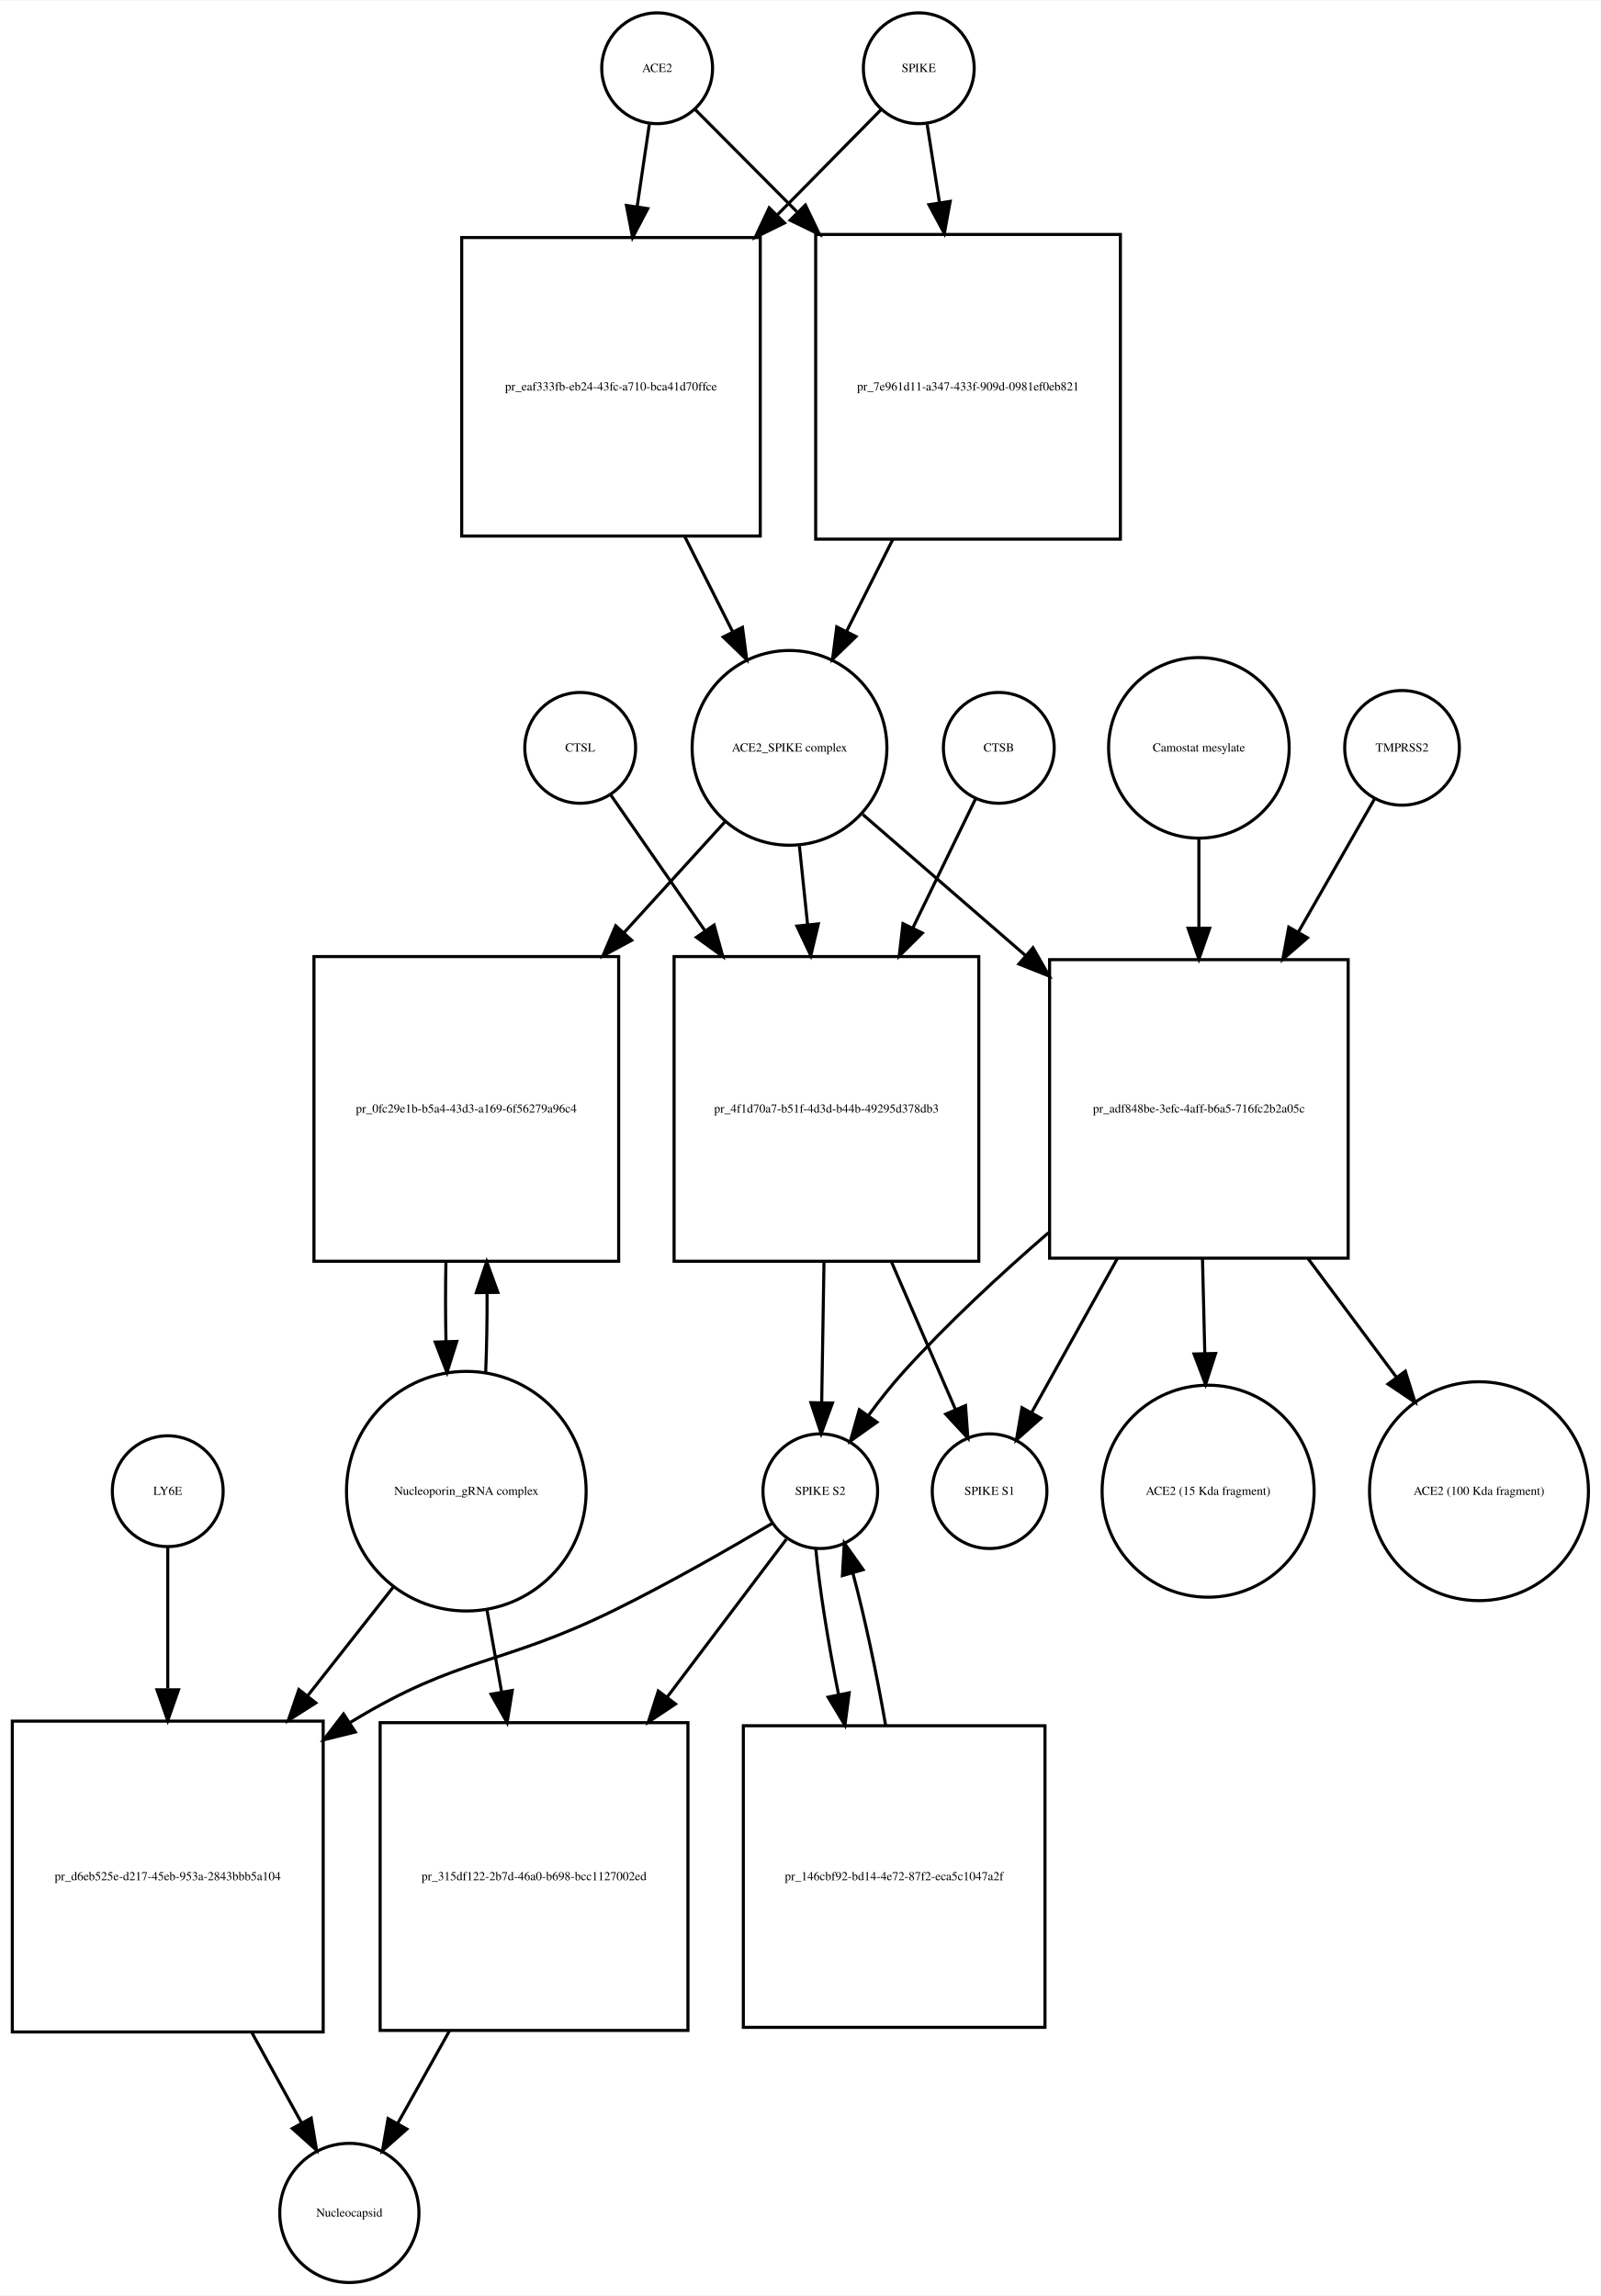
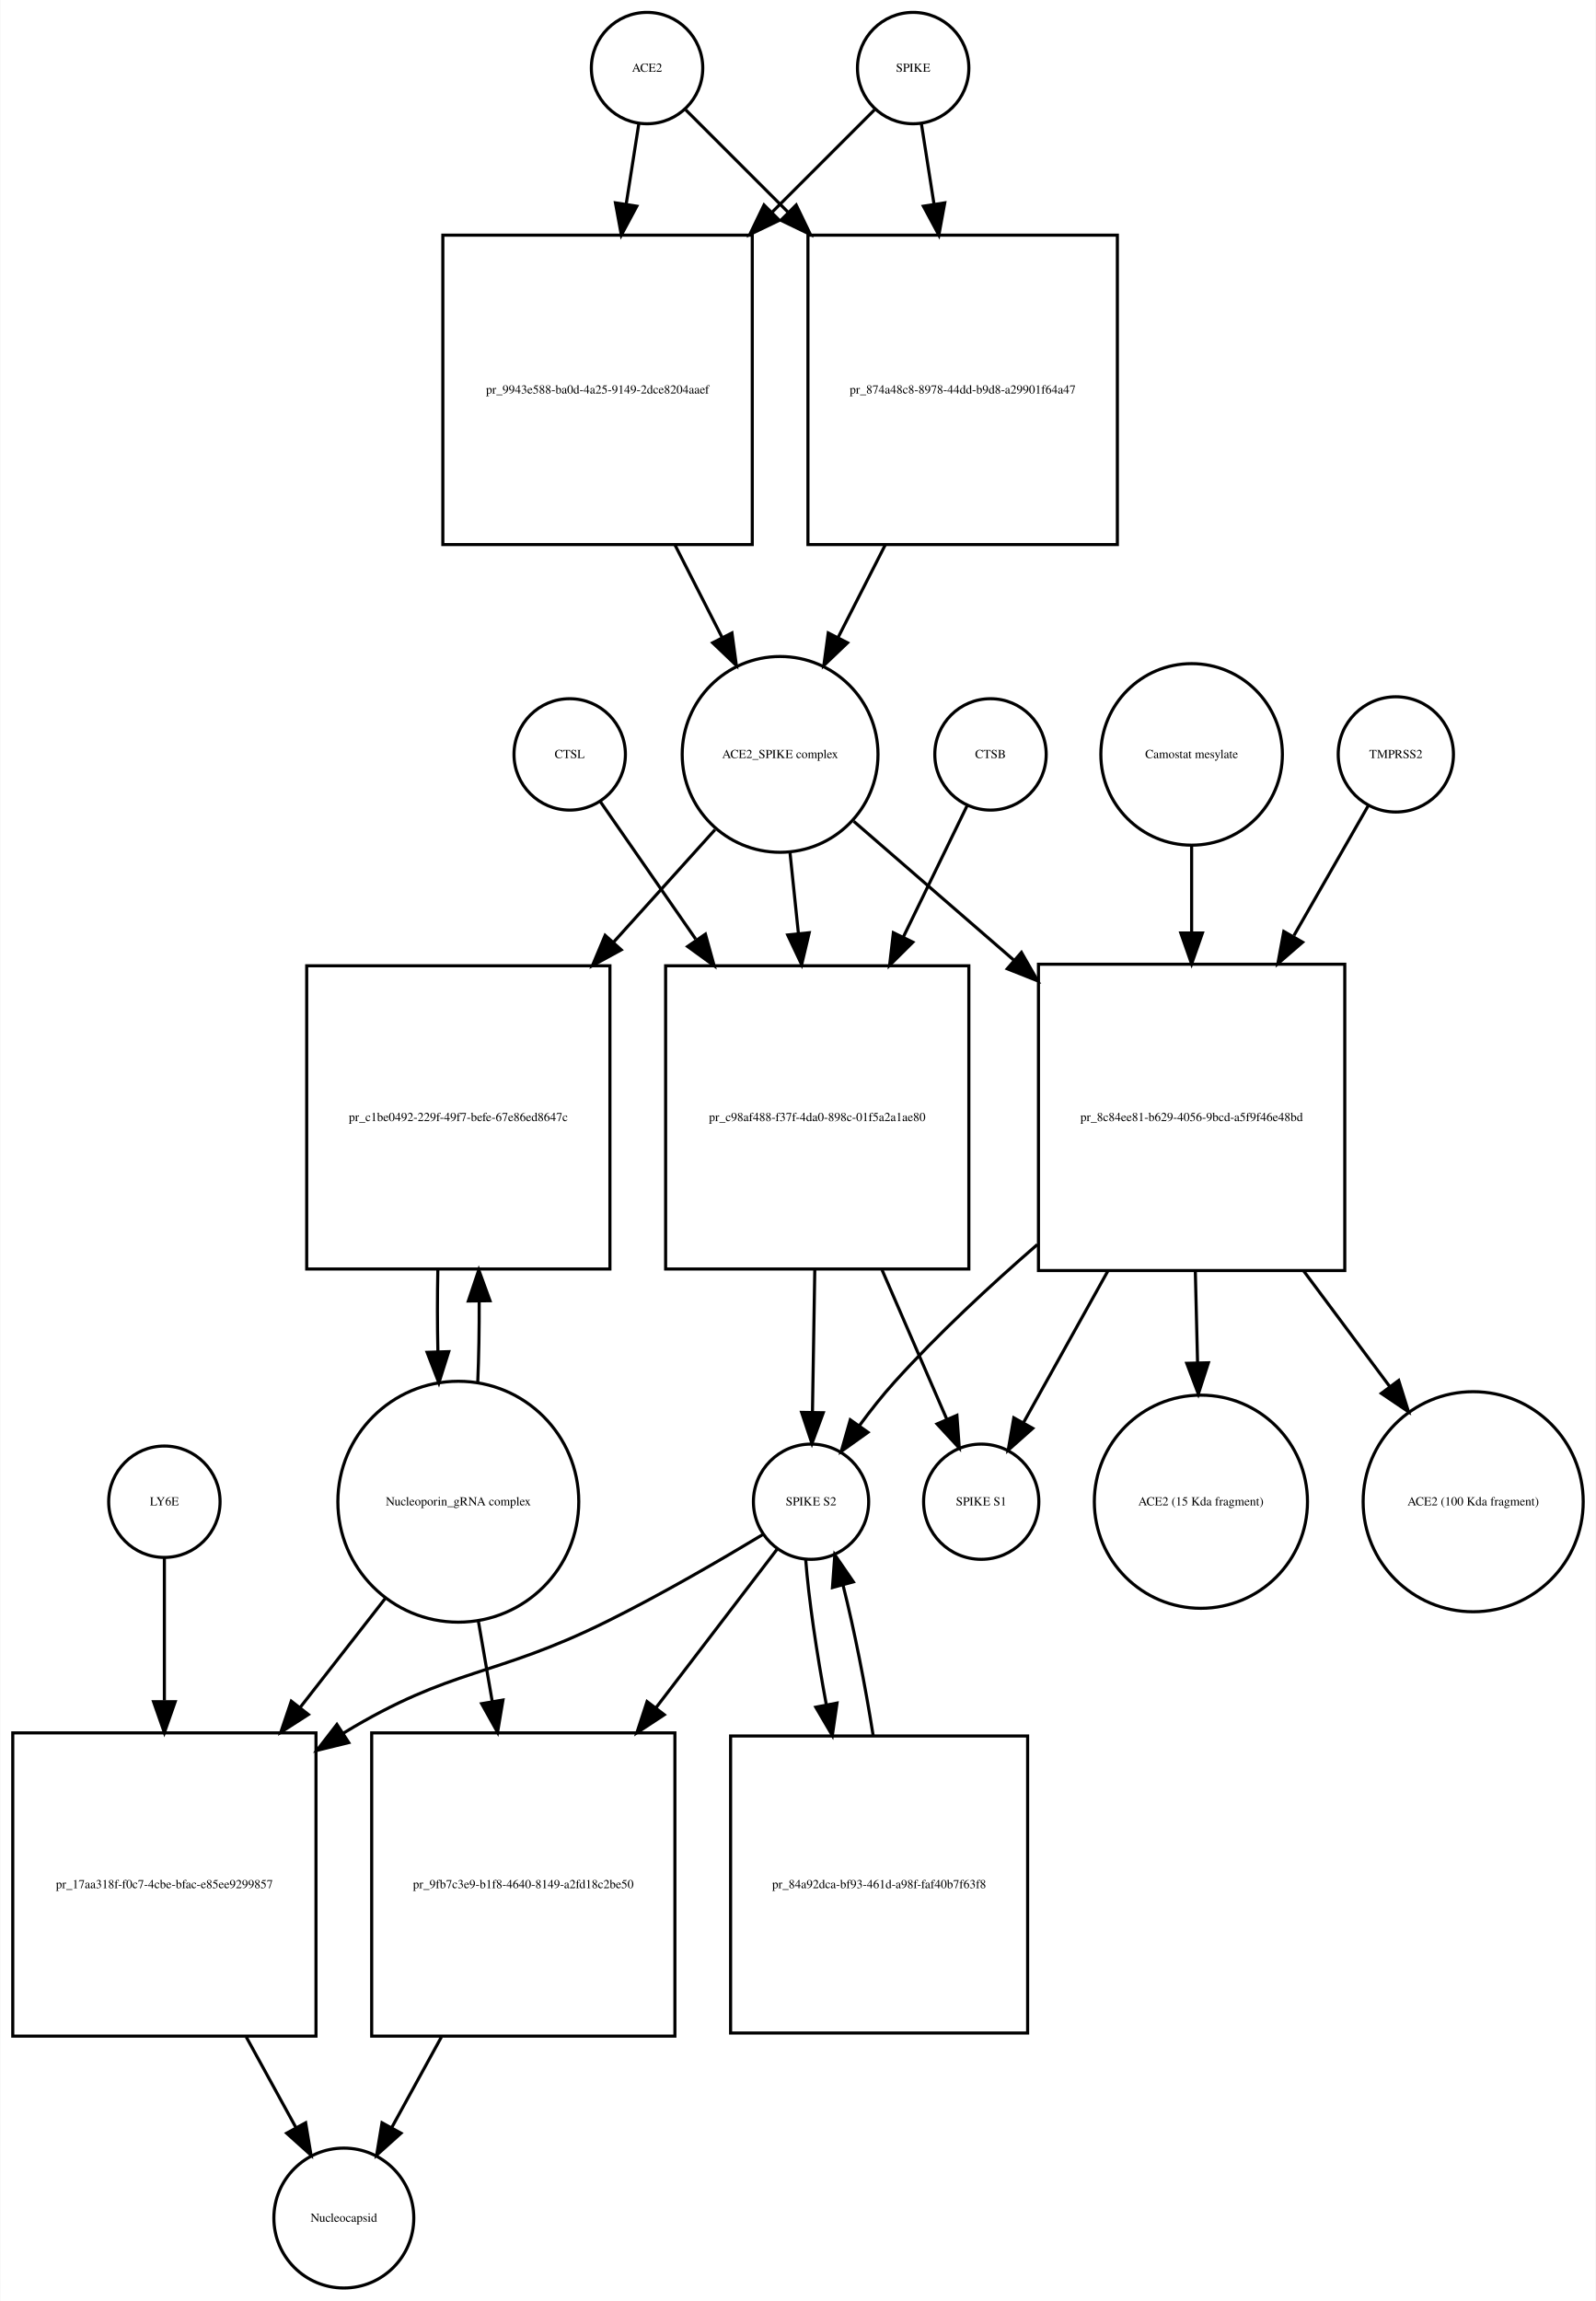
- <svg xmlns="http://www.w3.org/2000/svg" width="520pt" height="746pt" viewBox="0.00 0.00 520.03 745.68">
-   <g id="graph0" class="graph" transform="scale(1 1) rotate(0) translate(4 741.676)">
-     <polygon fill="white" stroke="none" points="-4,4 -4,-741.676 516.032,-741.676 516.032,4 -4,4" />
+ <svg xmlns="http://www.w3.org/2000/svg" width="516pt" height="744pt" viewBox="0.00 0.00 515.53 743.68">
+   <g id="graph0" class="graph" transform="scale(1 1) rotate(0) translate(4 739.676)">
+     <polygon fill="white" stroke="none" points="-4,4 -4,-739.676 511.532,-739.676 511.532,4 -4,4" />
    <g id="node1" class="node">
-       <ellipse fill="none" stroke="black" cx="209.5" cy="-719.676" rx="18" ry="18" />
-       <text text-anchor="middle" x="209.5" y="-718.476" font-family="Times,serif" font-size="4.00">ACE2</text>
+       <ellipse fill="none" stroke="black" cx="205" cy="-717.676" rx="18" ry="18" />
+       <text text-anchor="middle" x="205" y="-716.476" font-family="Times,serif" font-size="4.00">ACE2</text>
    </g>
    <g id="node2" class="node">
-       <polygon fill="none" stroke="black" points="243,-664.676 146,-664.676 146,-567.676 243,-567.676 243,-664.676" />
-       <text text-anchor="middle" x="194.5" y="-614.976" font-family="Times,serif" font-size="4.00">pr_eaf333fb-eb24-43fc-a710-bca41d70ffce</text>
+       <polygon fill="none" stroke="black" points="239,-663.676 139,-663.676 139,-563.676 239,-563.676 239,-663.676" />
+       <text text-anchor="middle" x="189" y="-612.476" font-family="Times,serif" font-size="4.00">pr_9943e588-ba0d-4a25-9149-2dce8204aaef</text>
    </g>
    <g id="edge1" class="edge">
-       <path fill="none" stroke="black" d="M206.955,-701.458C205.839,-693.902 204.457,-684.551 203.024,-674.856" />
-       <polygon fill="black" stroke="black" points="206.446,-674.071 201.522,-664.69 199.521,-675.094 206.446,-674.071" />
+       <path fill="none" stroke="black" d="M202.358,-699.833C201.199,-692.442 199.761,-683.279 198.263,-673.73" />
+       <polygon fill="black" stroke="black" points="201.697,-673.034 196.69,-663.697 194.782,-674.119 201.697,-673.034" />
    </g>
    <g id="node17" class="node">
-       <polygon fill="none" stroke="black" points="360,-665.676 261,-665.676 261,-566.676 360,-566.676 360,-665.676" />
-       <text text-anchor="middle" x="310.5" y="-614.976" font-family="Times,serif" font-size="4.00">pr_7e961d11-a347-433f-909d-0981ef0eb821</text>
+       <polygon fill="none" stroke="black" points="357,-663.676 257,-663.676 257,-563.676 357,-563.676 357,-663.676" />
+       <text text-anchor="middle" x="307" y="-612.476" font-family="Times,serif" font-size="4.00">pr_874a48c8-8978-44dd-b9d8-a29901f64a47</text>
    </g>
    <g id="edge2" class="edge">
-       <path fill="none" stroke="black" d="M221.885,-706.23C230.427,-697.646 242.448,-685.565 254.888,-673.064" />
-       <polygon fill="black" stroke="black" points="257.664,-675.235 262.237,-665.678 252.702,-670.298 257.664,-675.235" />
+       <path fill="none" stroke="black" d="M217.507,-704.169C226.045,-695.631 238.025,-683.651 250.449,-671.227" />
+       <polygon fill="black" stroke="black" points="253.196,-673.43 257.793,-663.884 248.247,-668.48 253.196,-673.43" />
    </g>
    <g id="node3" class="node">
-       <ellipse fill="none" stroke="black" cx="252.5" cy="-498.856" rx="31.641" ry="31.641" />
-       <text text-anchor="middle" x="252.5" y="-497.656" font-family="Times,serif" font-size="4.00">ACE2_SPIKE complex</text>
+       <ellipse fill="none" stroke="black" cx="248" cy="-495.856" rx="31.641" ry="31.641" />
+       <text text-anchor="middle" x="248" y="-494.656" font-family="Times,serif" font-size="4.00">ACE2_SPIKE complex</text>
    </g>
    <g id="edge3" class="edge">
-       <path fill="none" stroke="black" d="M218.426,-567.605C223.628,-557.262 229.055,-546.471 234.009,-536.621" />
-       <polygon fill="black" stroke="black" points="237.225,-538.017 238.591,-527.51 230.971,-534.872 237.225,-538.017" />
+       <path fill="none" stroke="black" d="M214.021,-563.558C219.109,-553.57 224.379,-543.225 229.207,-533.749" />
+       <polygon fill="black" stroke="black" points="232.443,-535.107 233.863,-524.607 226.206,-531.929 232.443,-535.107" />
    </g>
    <g id="node6" class="node">
-       <polygon fill="none" stroke="black" points="197,-431.037 98,-431.037 98,-332.037 197,-332.037 197,-431.037" />
-       <text text-anchor="middle" x="147.5" y="-380.337" font-family="Times,serif" font-size="4.00">pr_0fc29e1b-b5a4-43d3-a169-6f56279a96c4</text>
+       <polygon fill="none" stroke="black" points="193,-427.537 95,-427.537 95,-329.537 193,-329.537 193,-427.537" />
+       <text text-anchor="middle" x="144" y="-377.337" font-family="Times,serif" font-size="4.00">pr_c1be0492-229f-49f7-befe-67e86ed8647c</text>
    </g>
    <g id="edge4" class="edge">
-       <path fill="none" stroke="black" d="M231.504,-474.797C221.999,-464.357 210.307,-451.516 198.7,-438.768" />
-       <polygon fill="black" stroke="black" points="201.213,-436.33 191.893,-431.292 196.037,-441.043 201.213,-436.33" />
+       <path fill="none" stroke="black" d="M226.954,-471.52C217.428,-460.957 205.722,-447.977 194.14,-435.134" />
+       <polygon fill="black" stroke="black" points="196.649,-432.69 187.352,-427.608 191.45,-437.378 196.649,-432.69" />
    </g>
    <g id="node7" class="node">
-       <polygon fill="none" stroke="black" points="314,-431.037 215,-431.037 215,-332.037 314,-332.037 314,-431.037" />
-       <text text-anchor="middle" x="264.5" y="-380.337" font-family="Times,serif" font-size="4.00">pr_4f1d70a7-b51f-4d3d-b44b-49295d378db3</text>
+       <polygon fill="none" stroke="black" points="309,-427.537 211,-427.537 211,-329.537 309,-329.537 309,-427.537" />
+       <text text-anchor="middle" x="260" y="-377.337" font-family="Times,serif" font-size="4.00">pr_c98af488-f37f-4da0-898c-01f5a2a1ae80</text>
    </g>
    <g id="edge5" class="edge">
-       <path fill="none" stroke="black" d="M255.716,-466.953C256.543,-459.003 257.461,-450.181 258.383,-441.324" />
-       <polygon fill="black" stroke="black" points="261.866,-441.662 259.42,-431.354 254.904,-440.938 261.866,-441.662" />
+       <path fill="none" stroke="black" d="M251.216,-463.953C252.053,-455.906 252.983,-446.966 253.916,-438" />
+       <polygon fill="black" stroke="black" points="257.412,-438.221 254.966,-427.913 250.45,-437.497 257.412,-438.221" />
    </g>
    <g id="node12" class="node">
-       <polygon fill="none" stroke="black" points="434,-430.037 337,-430.037 337,-333.037 434,-333.037 434,-430.037" />
-       <text text-anchor="middle" x="385.5" y="-380.337" font-family="Times,serif" font-size="4.00">pr_adf848be-3efc-4aff-b6a5-716fc2b2a05c</text>
+       <polygon fill="none" stroke="black" points="430.5,-428.037 331.5,-428.037 331.5,-329.037 430.5,-329.037 430.5,-428.037" />
+       <text text-anchor="middle" x="381" y="-377.337" font-family="Times,serif" font-size="4.00">pr_8c84ee81-b629-4056-9bcd-a5f9f46e48bd</text>
    </g>
    <g id="edge6" class="edge">
-       <path fill="none" stroke="black" d="M276.278,-477.24C290.988,-464.485 310.534,-447.537 329.023,-431.506" />
-       <polygon fill="black" stroke="black" points="331.602,-433.902 336.865,-424.706 327.017,-428.613 331.602,-433.902" />
+       <path fill="none" stroke="black" d="M271.778,-474.24C286.226,-461.712 305.341,-445.138 323.536,-429.362" />
+       <polygon fill="black" stroke="black" points="325.999,-431.859 331.261,-422.663 321.413,-426.57 325.999,-431.859" />
    </g>
    <g id="node4" class="node">
-       <ellipse fill="none" stroke="black" cx="294.5" cy="-719.676" rx="18" ry="18" />
-       <text text-anchor="middle" x="294.5" y="-718.476" font-family="Times,serif" font-size="4.00">SPIKE</text>
+       <ellipse fill="none" stroke="black" cx="291" cy="-717.676" rx="18" ry="18" />
+       <text text-anchor="middle" x="291" y="-716.476" font-family="Times,serif" font-size="4.00">SPIKE</text>
    </g>
    <g id="edge7" class="edge">
-       <path fill="none" stroke="black" d="M282.238,-706.23C273.525,-697.387 261.157,-684.833 248.446,-671.932" />
-       <polygon fill="black" stroke="black" points="250.882,-669.417 241.371,-664.75 245.896,-674.33 250.882,-669.417" />
+       <path fill="none" stroke="black" d="M278.493,-704.169C269.955,-695.631 257.975,-683.651 245.551,-671.227" />
+       <polygon fill="black" stroke="black" points="247.753,-668.48 238.207,-663.884 242.804,-673.43 247.753,-668.48" />
    </g>
    <g id="edge8" class="edge">
-       <path fill="none" stroke="black" d="M297.214,-701.458C298.353,-694.231 299.752,-685.361 301.208,-676.12" />
-       <polygon fill="black" stroke="black" points="304.703,-676.428 302.803,-666.005 297.788,-675.338 304.703,-676.428" />
+       <path fill="none" stroke="black" d="M293.642,-699.833C294.801,-692.442 296.239,-683.279 297.737,-673.73" />
+       <polygon fill="black" stroke="black" points="301.218,-674.119 299.31,-663.697 294.303,-673.034 301.218,-674.119" />
    </g>
    <g id="node5" class="node">
-       <ellipse fill="none" stroke="black" cx="147.5" cy="-257.322" rx="38.929" ry="38.929" />
-       <text text-anchor="middle" x="147.5" y="-256.122" font-family="Times,serif" font-size="4.00">Nucleoporin_gRNA complex </text>
+       <ellipse fill="none" stroke="black" cx="144" cy="-254.322" rx="38.929" ry="38.929" />
+       <text text-anchor="middle" x="144" y="-253.122" font-family="Times,serif" font-size="4.00">Nucleoporin_gRNA complex </text>
    </g>
    <g id="edge9" class="edge">
-       <path fill="none" stroke="black" d="M153.783,-295.886C154.123,-304.056 154.277,-312.888 154.246,-321.659" />
-       <polygon fill="black" stroke="black" points="150.744,-321.842 154.124,-331.883 157.743,-321.926 150.744,-321.842" />
+       <path fill="none" stroke="black" d="M150.277,-292.722C150.628,-301.092 150.783,-310.164 150.744,-319.156" />
+       <polygon fill="black" stroke="black" points="147.243,-319.191 150.617,-329.234 154.243,-319.279 147.243,-319.191" />
    </g>
    <g id="node18" class="node">
-       <polygon fill="none" stroke="black" points="101,-182.608 0,-182.608 0,-81.608 101,-81.608 101,-182.608" />
-       <text text-anchor="middle" x="50.5" y="-130.908" font-family="Times,serif" font-size="4.00">pr_d6eb525e-d217-45eb-953a-2843bbb5a104</text>
+       <polygon fill="none" stroke="black" points="98,-179.608 7.10543e-15,-179.608 7.10543e-15,-81.608 98,-81.608 98,-179.608" />
+       <text text-anchor="middle" x="49" y="-129.408" font-family="Times,serif" font-size="4.00">pr_17aa318f-f0c7-4cbe-bfac-e85ee9299857</text>
    </g>
    <g id="edge10" class="edge">
-       <path fill="none" stroke="black" d="M124.019,-226.496C115.556,-215.746 105.694,-203.218 95.992,-190.895" />
-       <polygon fill="black" stroke="black" points="98.592,-188.539 89.656,-182.847 93.092,-192.869 98.592,-188.539" />
+       <path fill="none" stroke="black" d="M120.517,-223.236C112.133,-212.495 102.395,-200.018 92.855,-187.795" />
+       <polygon fill="black" stroke="black" points="95.542,-185.549 86.63,-179.82 90.023,-189.856 95.542,-185.549" />
    </g>
    <g id="node22" class="node">
-       <polygon fill="none" stroke="black" points="219.5,-182.108 119.5,-182.108 119.5,-82.108 219.5,-82.108 219.5,-182.108" />
-       <text text-anchor="middle" x="169.5" y="-130.908" font-family="Times,serif" font-size="4.00">pr_315df122-2b7d-46a0-b698-bcc1127002ed</text>
+       <polygon fill="none" stroke="black" points="214,-179.608 116,-179.608 116,-81.608 214,-81.608 214,-179.608" />
+       <text text-anchor="middle" x="165" y="-129.408" font-family="Times,serif" font-size="4.00">pr_9fb7c3e9-b1f8-4640-8149-a2fd18c2be50</text>
    </g>
    <g id="edge11" class="edge">
-       <path fill="none" stroke="black" d="M154.16,-219.02C155.684,-210.489 157.339,-201.218 158.98,-192.027" />
-       <polygon fill="black" stroke="black" points="162.436,-192.583 160.748,-182.124 155.545,-191.353 162.436,-192.583" />
+       <path fill="none" stroke="black" d="M150.415,-216.143C151.852,-207.813 153.41,-198.781 154.955,-189.826" />
+       <polygon fill="black" stroke="black" points="158.436,-190.239 156.687,-179.789 151.538,-189.049 158.436,-190.239" />
    </g>
    <g id="edge12" class="edge">
-       <path fill="none" stroke="black" d="M140.876,-331.883C140.701,-323.365 140.708,-314.509 140.897,-306.017" />
-       <polygon fill="black" stroke="black" points="144.399,-305.992 141.217,-295.886 137.403,-305.771 144.399,-305.992" />
+       <path fill="none" stroke="black" d="M137.383,-329.234C137.201,-320.601 137.206,-311.611 137.397,-302.996" />
+       <polygon fill="black" stroke="black" points="140.904,-302.829 137.723,-292.722 133.908,-302.606 140.904,-302.829" />
    </g>
    <g id="node8" class="node">
-       <ellipse fill="none" stroke="black" cx="262.5" cy="-257.322" rx="18.623" ry="18.623" />
-       <text text-anchor="middle" x="262.5" y="-256.122" font-family="Times,serif" font-size="4.00">SPIKE S2</text>
+       <ellipse fill="none" stroke="black" cx="258" cy="-254.322" rx="18.623" ry="18.623" />
+       <text text-anchor="middle" x="258" y="-253.122" font-family="Times,serif" font-size="4.00">SPIKE S2</text>
    </g>
    <g id="edge13" class="edge">
-       <path fill="none" stroke="black" d="M263.704,-331.883C263.449,-316.336 263.177,-299.666 262.955,-286.132" />
-       <polygon fill="black" stroke="black" points="266.453,-285.974 262.79,-276.032 259.454,-286.088 266.453,-285.974" />
+       <path fill="none" stroke="black" d="M259.21,-329.234C258.955,-313.651 258.68,-296.904 258.458,-283.298" />
+       <polygon fill="black" stroke="black" points="261.955,-283.084 258.292,-273.143 254.956,-283.198 261.955,-283.084" />
    </g>
    <g id="node11" class="node">
-       <ellipse fill="none" stroke="black" cx="317.5" cy="-257.322" rx="18.623" ry="18.623" />
-       <text text-anchor="middle" x="317.5" y="-256.122" font-family="Times,serif" font-size="4.00">SPIKE S1</text>
+       <ellipse fill="none" stroke="black" cx="313" cy="-254.322" rx="18.623" ry="18.623" />
+       <text text-anchor="middle" x="313" y="-253.122" font-family="Times,serif" font-size="4.00">SPIKE S1</text>
    </g>
    <g id="edge14" class="edge">
-       <path fill="none" stroke="black" d="M285.599,-331.883C292.707,-315.492 300.357,-297.853 306.383,-283.958" />
-       <polygon fill="black" stroke="black" points="309.685,-285.139 310.453,-274.572 303.263,-282.354 309.685,-285.139" />
+       <path fill="none" stroke="black" d="M280.947,-329.234C288.072,-312.805 295.757,-295.084 301.816,-281.112" />
+       <polygon fill="black" stroke="black" points="305.141,-282.241 305.909,-271.674 298.719,-279.456 305.141,-282.241" />
    </g>
    <g id="edge15" class="edge">
-       <path fill="none" stroke="black" d="M247.062,-246.979C233.65,-239.02 213.59,-227.496 195.5,-218.608 158.678,-200.518 145.578,-203.885 110.5,-182.608 110.208,-182.431 109.915,-182.253 109.623,-182.073" />
-       <polygon fill="black" stroke="black" points="111.439,-179.079 101.155,-176.534 107.608,-184.937 111.439,-179.079" />
+       <path fill="none" stroke="black" d="M242.548,-243.798C229.349,-235.833 209.739,-224.395 192,-215.608 155.236,-197.399 142.062,-200.912 107,-179.608 106.909,-179.553 106.818,-179.498 106.728,-179.443" />
+       <polygon fill="black" stroke="black" points="108.584,-176.474 98.294,-173.95 104.764,-182.34 108.584,-176.474" />
    </g>
    <g id="node21" class="node">
-       <polygon fill="none" stroke="black" points="335.5,-181.108 237.5,-181.108 237.5,-83.108 335.5,-83.108 335.5,-181.108" />
-       <text text-anchor="middle" x="286.5" y="-130.908" font-family="Times,serif" font-size="4.00">pr_146cbf92-bd14-4e72-87f2-eca5c1047a2f</text>
+       <polygon fill="none" stroke="black" points="328,-178.608 232,-178.608 232,-82.608 328,-82.608 328,-178.608" />
+       <text text-anchor="middle" x="280" y="-129.408" font-family="Times,serif" font-size="4.00">pr_84a92dca-bf93-461d-a98f-faf40b7f63f8</text>
    </g>
    <g id="edge16" class="edge">
-       <path fill="none" stroke="black" d="M261.038,-238.669C262.158,-226.153 264.966,-208.588 268.41,-191.371" />
-       <polygon fill="black" stroke="black" points="271.892,-191.819 270.504,-181.316 265.039,-190.392 271.892,-191.819" />
+       <path fill="none" stroke="black" d="M256.271,-235.624C257.212,-223.168 259.758,-205.742 262.94,-188.71" />
+       <polygon fill="black" stroke="black" points="266.4,-189.254 264.88,-178.768 259.53,-187.913 266.4,-189.254" />
    </g>
    <g id="edge17" class="edge">
-       <path fill="none" stroke="black" d="M251.466,-241.704C241.783,-228.875 227.049,-209.354 212.729,-190.382" />
-       <polygon fill="black" stroke="black" points="215.452,-188.18 206.634,-182.307 209.865,-192.397 215.452,-188.18" />
+       <path fill="none" stroke="black" d="M246.966,-238.882C237.199,-226.099 222.292,-206.589 207.856,-187.696" />
+       <polygon fill="black" stroke="black" points="210.567,-185.479 201.714,-179.658 205.005,-189.729 210.567,-185.479" />
    </g>
    <g id="node9" class="node">
-       <ellipse fill="none" stroke="black" cx="320.5" cy="-498.856" rx="18" ry="18" />
-       <text text-anchor="middle" x="320.5" y="-497.656" font-family="Times,serif" font-size="4.00">CTSB</text>
+       <ellipse fill="none" stroke="black" cx="316" cy="-495.856" rx="18" ry="18" />
+       <text text-anchor="middle" x="316" y="-494.656" font-family="Times,serif" font-size="4.00">CTSB</text>
    </g>
    <g id="edge18" class="edge">
-       <path fill="none" stroke="black" d="M312.948,-482.304C307.607,-471.306 300.084,-455.814 292.555,-440.311" />
-       <polygon fill="black" stroke="black" points="295.655,-438.682 288.139,-431.215 289.359,-441.74 295.655,-438.682" />
+       <path fill="none" stroke="black" d="M308.448,-479.304C303.057,-468.203 295.443,-452.524 287.844,-436.876" />
+       <polygon fill="black" stroke="black" points="290.906,-435.168 283.389,-427.701 284.609,-438.226 290.906,-435.168" />
    </g>
    <g id="node10" class="node">
-       <ellipse fill="none" stroke="black" cx="184.5" cy="-498.856" rx="18" ry="18" />
-       <text text-anchor="middle" x="184.5" y="-497.656" font-family="Times,serif" font-size="4.00">CTSL</text>
+       <ellipse fill="none" stroke="black" cx="180" cy="-495.856" rx="18" ry="18" />
+       <text text-anchor="middle" x="180" y="-494.656" font-family="Times,serif" font-size="4.00">CTSL</text>
    </g>
    <g id="edge19" class="edge">
-       <path fill="none" stroke="black" d="M194.31,-483.716C202.091,-472.5 213.516,-456.03 224.898,-439.623" />
-       <polygon fill="black" stroke="black" points="228.002,-441.289 230.826,-431.077 222.251,-437.299 228.002,-441.289" />
+       <path fill="none" stroke="black" d="M189.81,-480.716C197.662,-469.397 209.225,-452.729 220.71,-436.174" />
+       <polygon fill="black" stroke="black" points="223.864,-437.767 226.688,-427.555 218.112,-433.777 223.864,-437.767" />
    </g>
    <g id="edge20" class="edge">
-       <path fill="none" stroke="black" d="M336.629,-341.3C320.871,-327.682 303.797,-311.846 289.5,-296.037 285.584,-291.706 281.721,-286.804 278.194,-282.001" />
-       <polygon fill="black" stroke="black" points="280.897,-279.76 272.272,-273.607 275.177,-283.796 280.897,-279.76" />
+       <path fill="none" stroke="black" d="M331.142,-337.446C315.66,-324.022 298.999,-308.517 285,-293.037 281.084,-288.706 277.221,-283.804 273.694,-279.001" />
+       <polygon fill="black" stroke="black" points="276.397,-276.76 267.772,-270.607 270.677,-280.796 276.397,-276.76" />
    </g>
    <g id="edge21" class="edge">
-       <path fill="none" stroke="black" d="M359.015,-332.935C349.47,-315.782 339.094,-297.133 331.103,-282.771" />
-       <polygon fill="black" stroke="black" points="334.15,-281.047 326.229,-274.011 328.033,-284.451 334.15,-281.047" />
+       <path fill="none" stroke="black" d="M353.929,-328.883C344.6,-312.117 334.545,-294.045 326.735,-280.009" />
+       <polygon fill="black" stroke="black" points="329.645,-278.039 321.724,-271.002 323.528,-281.442 329.645,-278.039" />
    </g>
    <g id="node15" class="node">
-       <ellipse fill="none" stroke="black" cx="388.5" cy="-257.322" rx="34.443" ry="34.443" />
-       <text text-anchor="middle" x="388.5" y="-256.122" font-family="Times,serif" font-size="4.00">ACE2 (15 Kda fragment)</text>
+       <ellipse fill="none" stroke="black" cx="384" cy="-254.322" rx="34.443" ry="34.443" />
+       <text text-anchor="middle" x="384" y="-253.122" font-family="Times,serif" font-size="4.00">ACE2 (15 Kda fragment)</text>
    </g>
    <g id="edge22" class="edge">
-       <path fill="none" stroke="black" d="M386.668,-332.935C386.918,-322.788 387.18,-312.117 387.425,-302.12" />
-       <polygon fill="black" stroke="black" points="390.927,-302.079 387.673,-291.996 383.929,-301.907 390.927,-302.079" />
+       <path fill="none" stroke="black" d="M382.194,-328.883C382.434,-319.106 382.685,-308.885 382.921,-299.28" />
+       <polygon fill="black" stroke="black" points="386.423,-299.231 383.17,-289.148 379.425,-299.059 386.423,-299.231" />
    </g>
    <g id="node16" class="node">
-       <ellipse fill="none" stroke="black" cx="476.5" cy="-257.322" rx="35.564" ry="35.564" />
-       <text text-anchor="middle" x="476.5" y="-256.122" font-family="Times,serif" font-size="4.00">ACE2 (100 Kda fragment)</text>
+       <ellipse fill="none" stroke="black" cx="472" cy="-254.322" rx="35.564" ry="35.564" />
+       <text text-anchor="middle" x="472" y="-253.122" font-family="Times,serif" font-size="4.00">ACE2 (100 Kda fragment)</text>
    </g>
    <g id="edge23" class="edge">
-       <path fill="none" stroke="black" d="M420.944,-332.935C430.513,-320.084 440.707,-306.393 449.715,-294.295" />
-       <polygon fill="black" stroke="black" points="452.575,-296.314 455.74,-286.203 446.961,-292.133 452.575,-296.314" />
+       <path fill="none" stroke="black" d="M417.227,-328.883C426.48,-316.456 436.268,-303.312 444.969,-291.625" />
+       <polygon fill="black" stroke="black" points="447.926,-293.515 451.091,-283.404 442.311,-289.334 447.926,-293.515" />
    </g>
    <g id="node13" class="node">
-       <ellipse fill="none" stroke="black" cx="451.5" cy="-498.856" rx="18.623" ry="18.623" />
-       <text text-anchor="middle" x="451.5" y="-497.656" font-family="Times,serif" font-size="4.00">TMPRSS2</text>
+       <ellipse fill="none" stroke="black" cx="447" cy="-495.856" rx="18.623" ry="18.623" />
+       <text text-anchor="middle" x="447" y="-494.656" font-family="Times,serif" font-size="4.00">TMPRSS2</text>
    </g>
    <g id="edge24" class="edge">
-       <path fill="none" stroke="black" d="M442.599,-482.304C436.127,-470.996 426.936,-454.936 417.814,-438.999" />
-       <polygon fill="black" stroke="black" points="420.777,-437.129 412.772,-430.188 414.702,-440.606 420.777,-437.129" />
+       <path fill="none" stroke="black" d="M438.099,-479.304C431.805,-468.306 422.938,-452.814 414.065,-437.311" />
+       <polygon fill="black" stroke="black" points="416.865,-435.156 408.86,-428.215 410.79,-438.633 416.865,-435.156" />
    </g>
    <g id="node14" class="node">
-       <ellipse fill="none" stroke="black" cx="385.5" cy="-498.856" rx="29.337" ry="29.337" />
-       <text text-anchor="middle" x="385.5" y="-497.656" font-family="Times,serif" font-size="4.00">Camostat mesylate</text>
+       <ellipse fill="none" stroke="black" cx="381" cy="-495.856" rx="29.337" ry="29.337" />
+       <text text-anchor="middle" x="381" y="-494.656" font-family="Times,serif" font-size="4.00">Camostat mesylate</text>
    </g>
    <g id="edge25" class="edge">
-       <path fill="none" stroke="black" d="M385.5,-469.646C385.5,-460.744 385.5,-450.562 385.5,-440.373" />
-       <polygon fill="black" stroke="black" points="389,-440.228 385.5,-430.228 382,-440.228 389,-440.228" />
+       <path fill="none" stroke="black" d="M381,-466.646C381,-458.035 381,-448.226 381,-438.371" />
+       <polygon fill="black" stroke="black" points="384.5,-438.133 381,-428.133 377.5,-438.133 384.5,-438.133" />
    </g>
    <g id="edge26" class="edge">
-       <path fill="none" stroke="black" d="M286.071,-566.604C281.056,-556.633 275.853,-546.289 271.084,-536.806" />
-       <polygon fill="black" stroke="black" points="274.102,-535.018 266.482,-527.657 267.849,-538.164 274.102,-535.018" />
+       <path fill="none" stroke="black" d="M281.979,-563.558C276.891,-553.57 271.621,-543.225 266.793,-533.749" />
+       <polygon fill="black" stroke="black" points="269.794,-531.929 262.137,-524.607 263.557,-535.107 269.794,-531.929" />
    </g>
    <g id="node19" class="node">
-       <ellipse fill="none" stroke="black" cx="109.5" cy="-22.804" rx="22.61" ry="22.61" />
-       <text text-anchor="middle" x="109.5" y="-21.604" font-family="Times,serif" font-size="4.00">Nucleocapsid</text>
+       <ellipse fill="none" stroke="black" cx="107" cy="-22.804" rx="22.61" ry="22.61" />
+       <text text-anchor="middle" x="107" y="-21.604" font-family="Times,serif" font-size="4.00">Nucleocapsid</text>
    </g>
    <g id="edge27" class="edge">
-       <path fill="none" stroke="black" d="M77.755,-81.54C83.312,-71.432 88.977,-61.13 93.953,-52.08" />
-       <polygon fill="black" stroke="black" points="97.105,-53.611 98.856,-43.162 90.971,-50.239 97.105,-53.611" />
+       <path fill="none" stroke="black" d="M75.454,-81.351C80.953,-71.319 86.576,-61.063 91.522,-52.04" />
+       <polygon fill="black" stroke="black" points="94.66,-53.596 96.398,-43.145 88.522,-50.231 94.66,-53.596" />
    </g>
    <g id="node20" class="node">
-       <ellipse fill="none" stroke="black" cx="50.5" cy="-257.322" rx="18" ry="18" />
-       <text text-anchor="middle" x="50.5" y="-256.122" font-family="Times,serif" font-size="4.00">LY6E</text>
+       <ellipse fill="none" stroke="black" cx="49" cy="-254.322" rx="18" ry="18" />
+       <text text-anchor="middle" x="49" y="-253.122" font-family="Times,serif" font-size="4.00">LY6E</text>
    </g>
    <g id="edge28" class="edge">
-       <path fill="none" stroke="black" d="M50.5,-239.19C50.5,-227.088 50.5,-210.084 50.5,-193.228" />
-       <polygon fill="black" stroke="black" points="54,-192.797 50.5,-182.797 47,-192.797 54,-192.797" />
+       <path fill="none" stroke="black" d="M49,-236.142C49,-223.986 49,-206.917 49,-190.091" />
+       <polygon fill="black" stroke="black" points="52.5,-189.691 49,-179.691 45.5,-189.691 52.5,-189.691" />
    </g>
    <g id="edge29" class="edge">
-       <path fill="none" stroke="black" d="M283.713,-181.332C280.789,-198.233 276.883,-216.545 273.052,-230.843" />
-       <polygon fill="black" stroke="black" points="269.685,-229.889 270.291,-240.467 276.413,-231.82 269.685,-229.889" />
+       <path fill="none" stroke="black" d="M278.057,-178.861C275.461,-195.289 271.926,-213.111 268.38,-227.199" />
+       <polygon fill="black" stroke="black" points="264.918,-226.592 265.681,-237.16 271.675,-228.423 264.918,-226.592" />
    </g>
    <g id="edge30" class="edge">
-       <path fill="none" stroke="black" d="M141.958,-81.853C136.242,-71.63 130.406,-61.193 125.288,-52.04" />
-       <polygon fill="black" stroke="black" points="128.185,-50.049 120.25,-43.029 122.075,-53.465 128.185,-50.049" />
+       <path fill="none" stroke="black" d="M138.546,-81.351C133.047,-71.319 127.424,-61.063 122.478,-52.04" />
+       <polygon fill="black" stroke="black" points="125.478,-50.231 117.602,-43.145 119.34,-53.596 125.478,-50.231" />
    </g>
  </g>
</svg>
